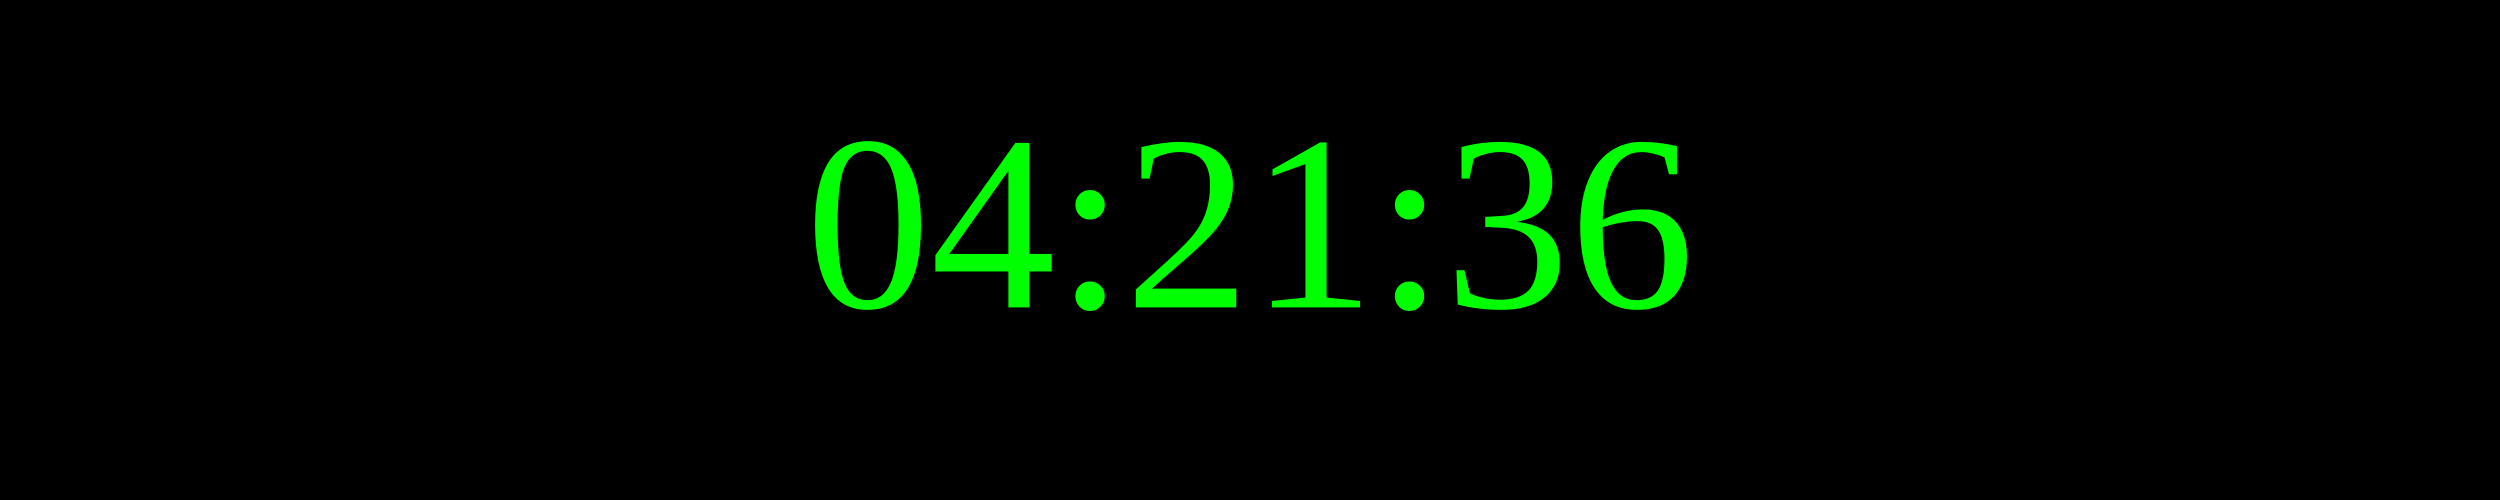
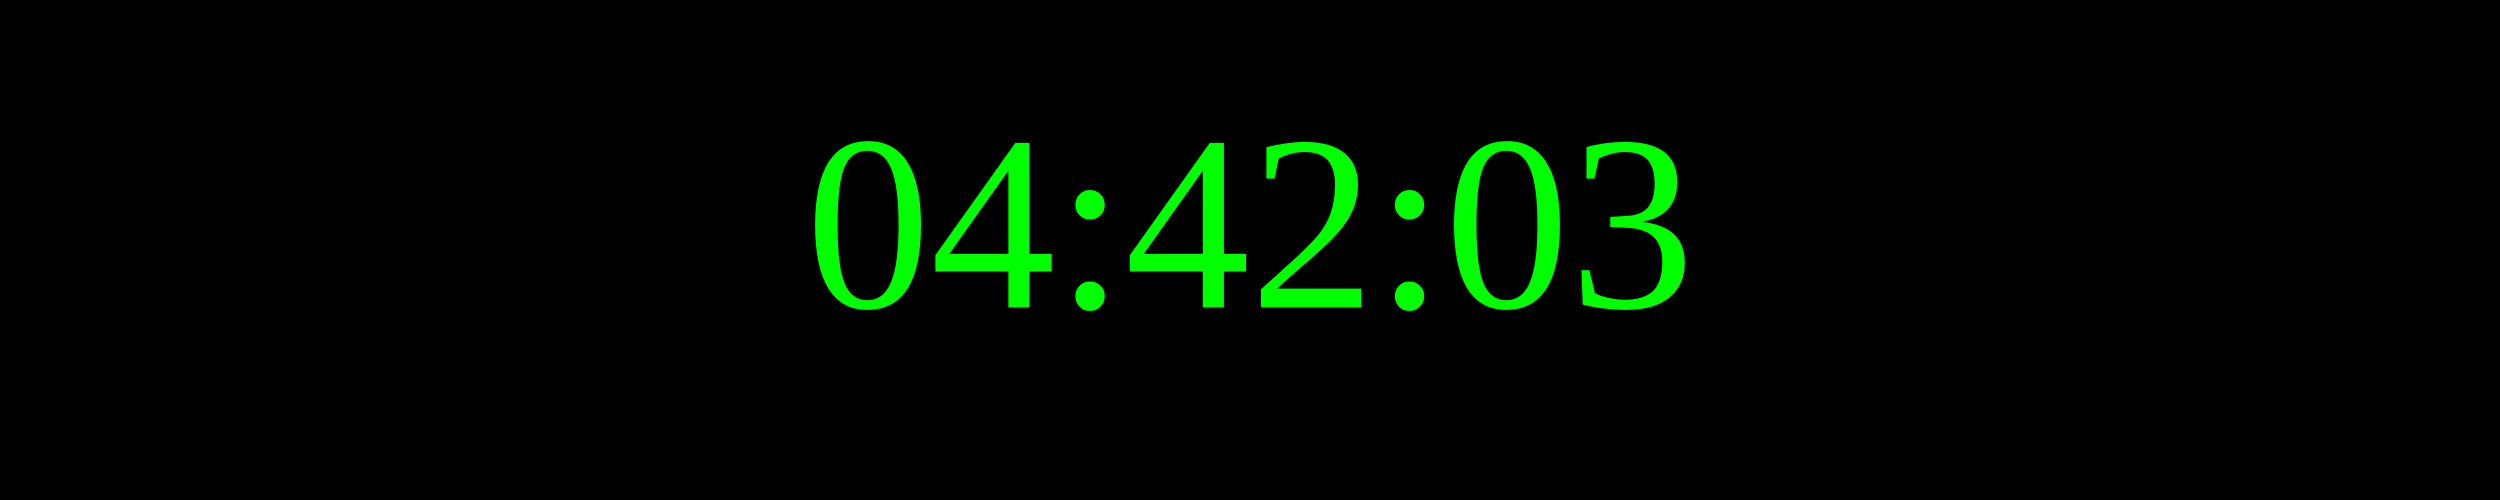
<svg xmlns="http://www.w3.org/2000/svg" width="250" height="50">
  <rect width="100%" height="100%" fill="black" />
  <text x="50%" y="50%" font-size="25" fill="lime" text-anchor="middle" dominant-baseline="middle">
- 04:21:36
+ 04:42:03
</text>
</svg>
